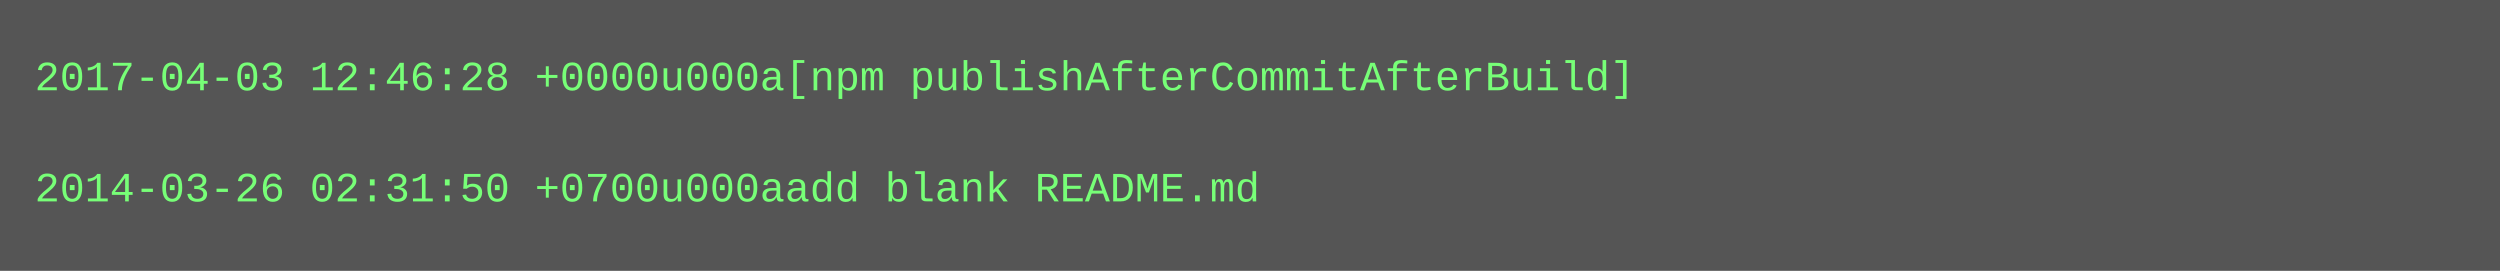
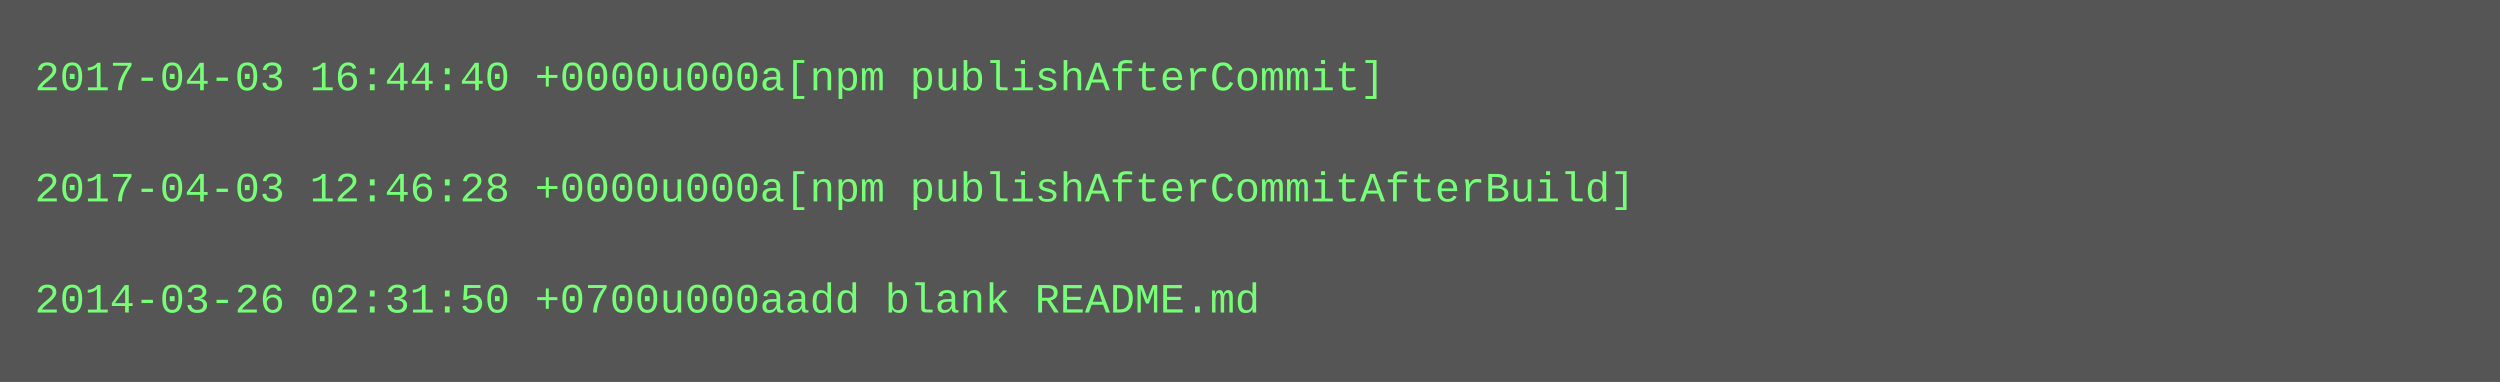
- <svg xmlns="http://www.w3.org/2000/svg" height="78" width="720">
-   <rect height="78" fill="#555" width="720" />
+ <svg xmlns="http://www.w3.org/2000/svg" height="110" width="720">
+   <rect height="110" fill="#555" width="720" />
  <text fill="#7f7" font-family="Courier New" font-size="12" xml:space="preserve">
-     <tspan x="10" y="26">2017-04-03 12:46:28 +0000u000a[npm publishAfterCommitAfterBuild]</tspan>
+     <tspan x="10" y="26">2017-04-03 16:44:40 +0000u000a[npm publishAfterCommit]</tspan>
    <tspan x="10" y="42" />
-     <tspan x="10" y="58">2014-03-26 02:31:50 +0700u000aadd blank README.md</tspan>
+     <tspan x="10" y="58">2017-04-03 12:46:28 +0000u000a[npm publishAfterCommitAfterBuild]</tspan>
+     <tspan x="10" y="74" />
+     <tspan x="10" y="90">2014-03-26 02:31:50 +0700u000aadd blank README.md</tspan>
  </text>
</svg>
